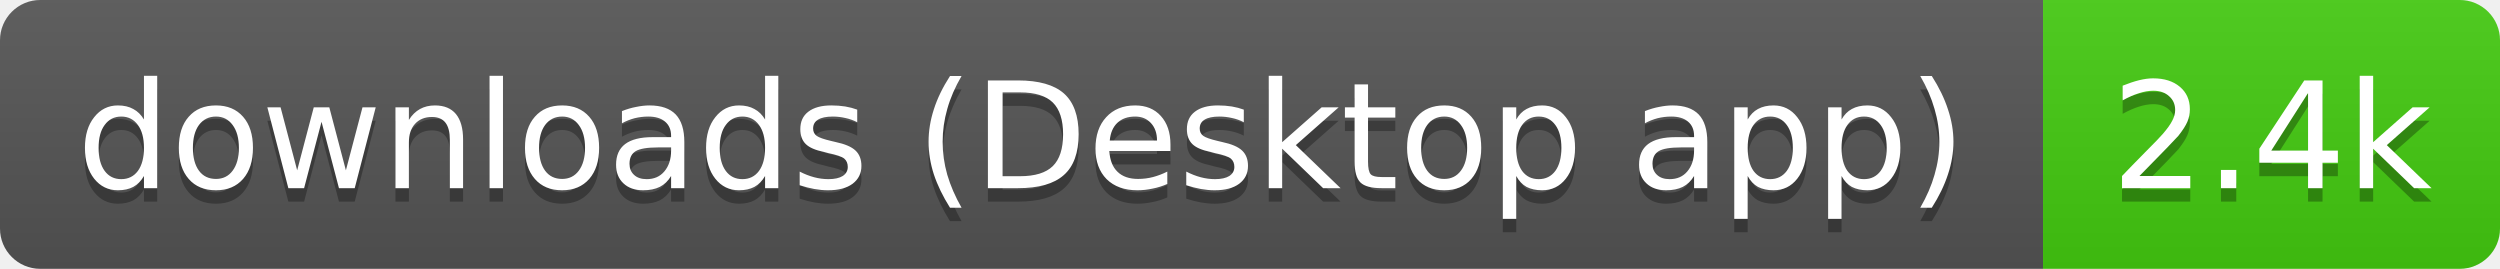
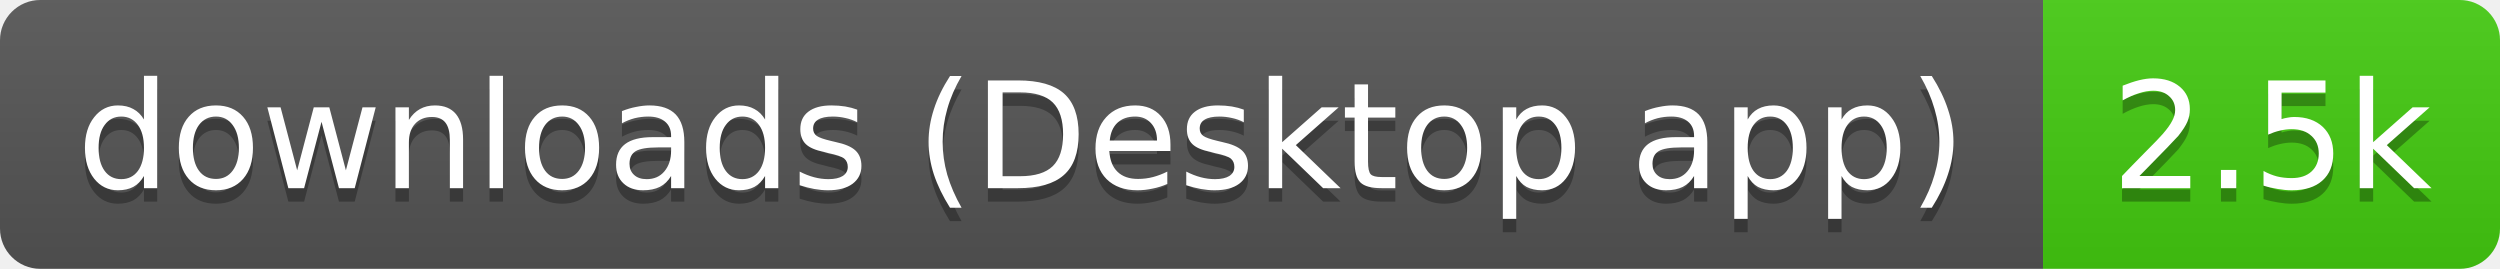
- <svg xmlns="http://www.w3.org/2000/svg" width="186" height="20" role="img" aria-label="downloads (Desktop app): 2.4k">
+ <svg xmlns="http://www.w3.org/2000/svg" width="186" height="20" role="img" aria-label="downloads (Desktop app): 2.5k">
  <linearGradient id="s" x2="0" y2="100%">
    <stop offset="0" stop-color="#bbb" stop-opacity=".1" />
    <stop offset="1" stop-opacity=".1" />
  </linearGradient>
  <clipPath id="r">
    <rect width="186" height="20" rx="3" fill="#fff" />
  </clipPath>
  <g clip-path="url(#r)">
    <rect width="152" height="20" fill="#555" />
    <rect x="152" width="34" height="20" fill="#4c1" />
    <rect width="186" height="20" fill="url(#s)" />
  </g>
  <g fill="#fff" text-anchor="middle" font-family="Verdana,Geneva,DejaVu Sans,sans-serif" text-rendering="geometricPrecision" font-size="11">
    <text aria-hidden="true" x="76" y="15" fill="#010101" fill-opacity=".3" textLength="141.5">downloads (Desktop app)</text>
-     <text aria-hidden="true" x="169" y="15" fill="#010101" fill-opacity=".3" textLength="24.4">2.4k</text>
+     <text aria-hidden="true" x="169" y="15" fill="#010101" fill-opacity=".3" textLength="24.4">2.5k</text>
    <text x="76" y="14" textLength="141.5">downloads (Desktop app)</text>
-     <text x="169" y="14" textLength="24.4">2.4k</text>
+     <text x="169" y="14" textLength="24.4">2.5k</text>
  </g>
</svg>
